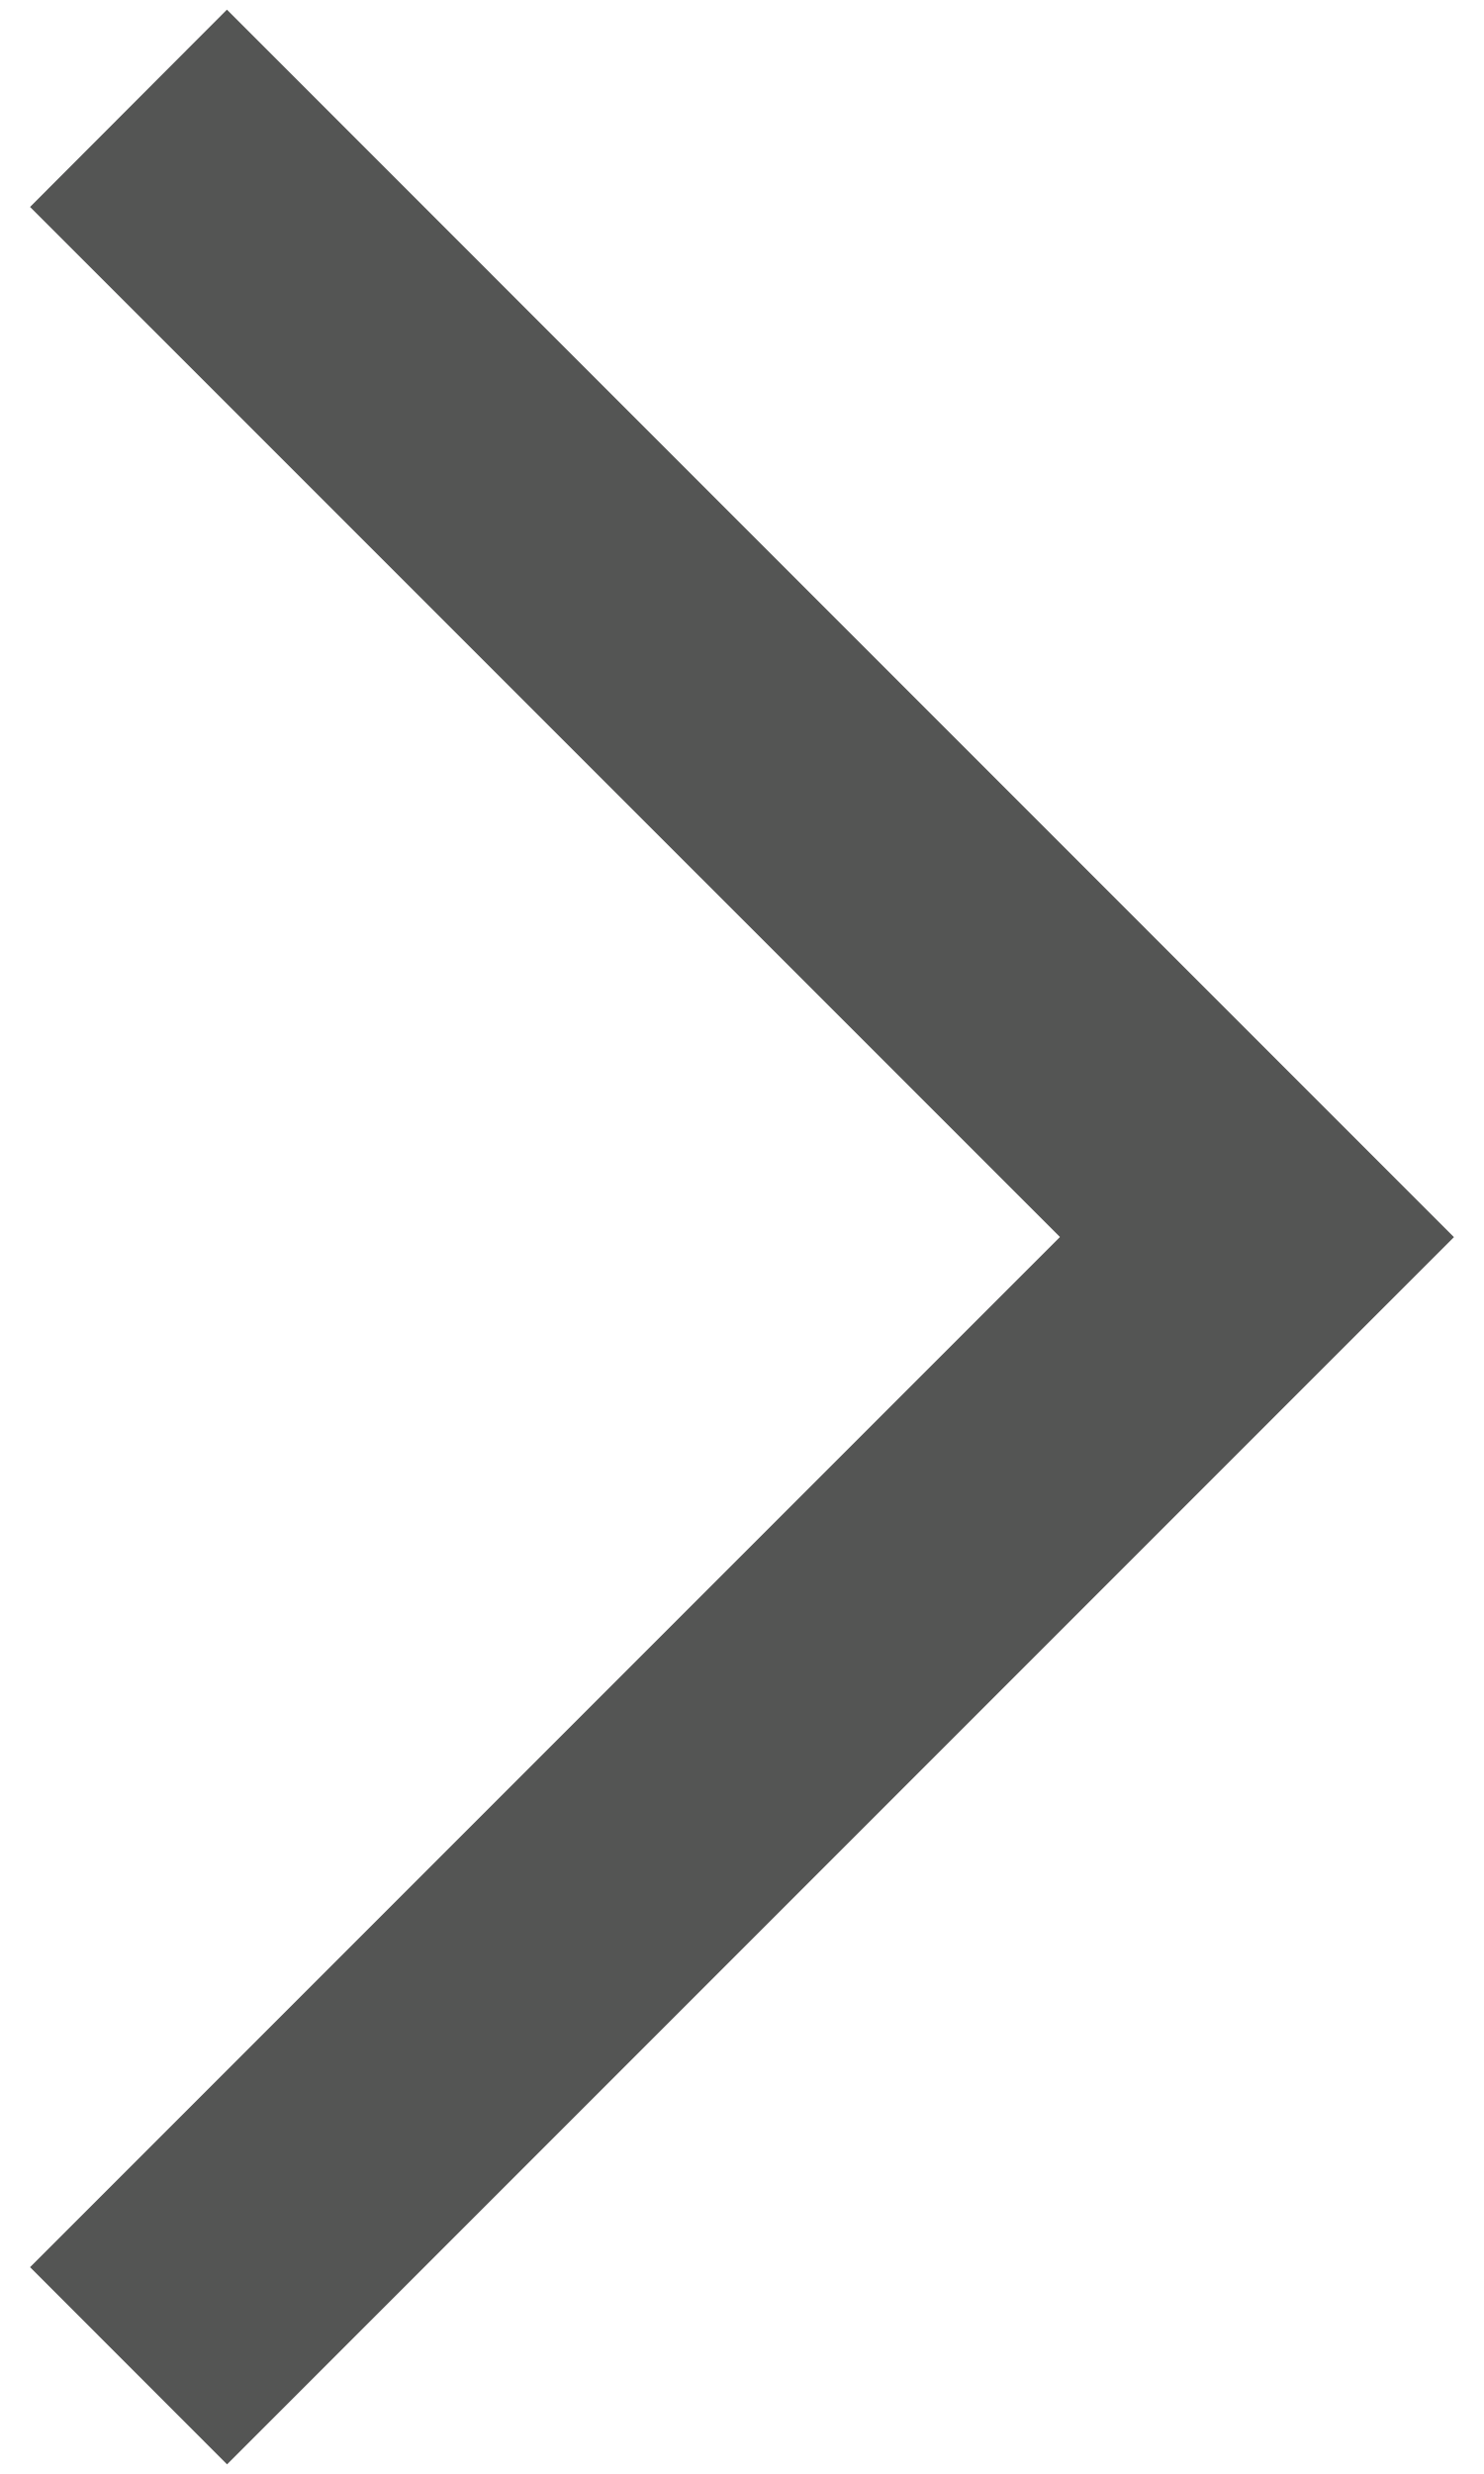
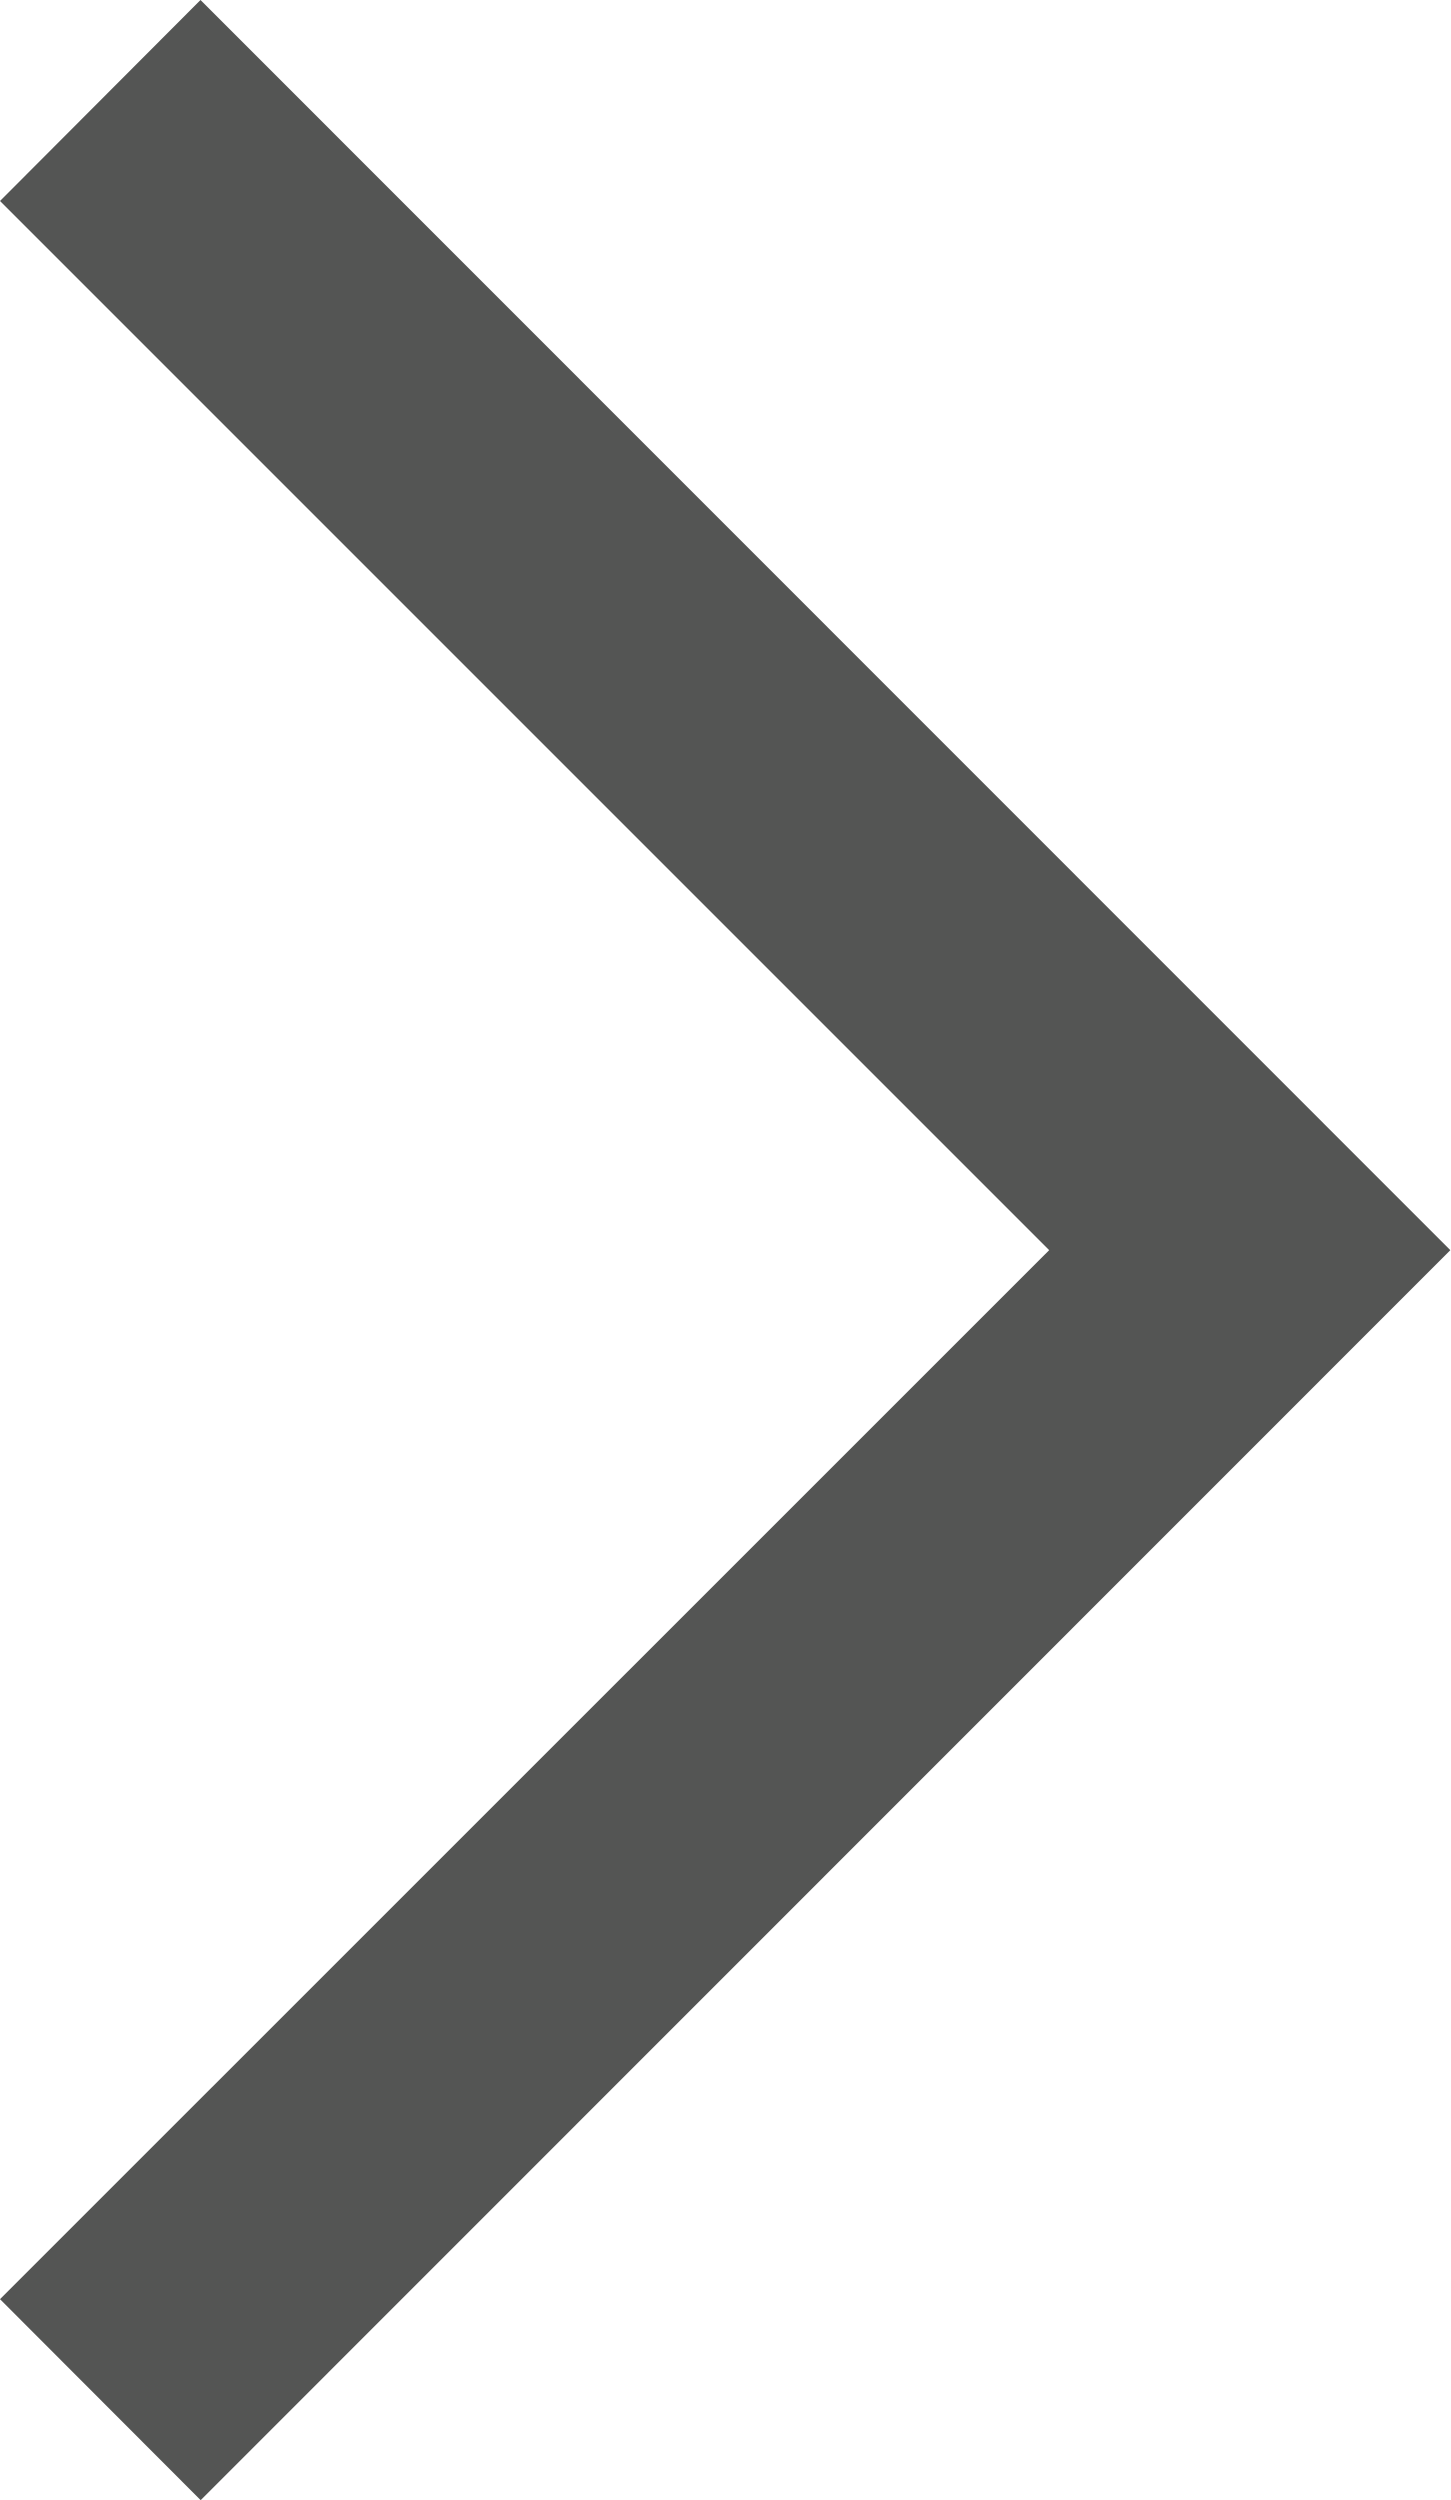
- <svg xmlns="http://www.w3.org/2000/svg" width="12px" height="20px">
-   <g>
-     <path id="svg_1" fill="#545554" d="m5.999,15.757l-9.921,-9.921l1.594,-1.593l8.328,8.328l8.327,-8.328l1.595,1.592l-9.923,9.922z" transform="rotate(-90 6,10) " />
-   </g>
+ <svg xmlns="http://www.w3.org/2000/svg" version="1.1" id="Layer_1" x="0px" y="0px" width="8.702px" height="15px" viewBox="0 0 8.702 15" enable-background="new 0 0 8.702 15" xml:space="preserve">
+   <path fill="#545554" d="M8.702,7.501l-7.498,7.5L0,13.795l6.295-6.294L0,1.206l1.203-1.206L8.702,7.501z" />
</svg>
